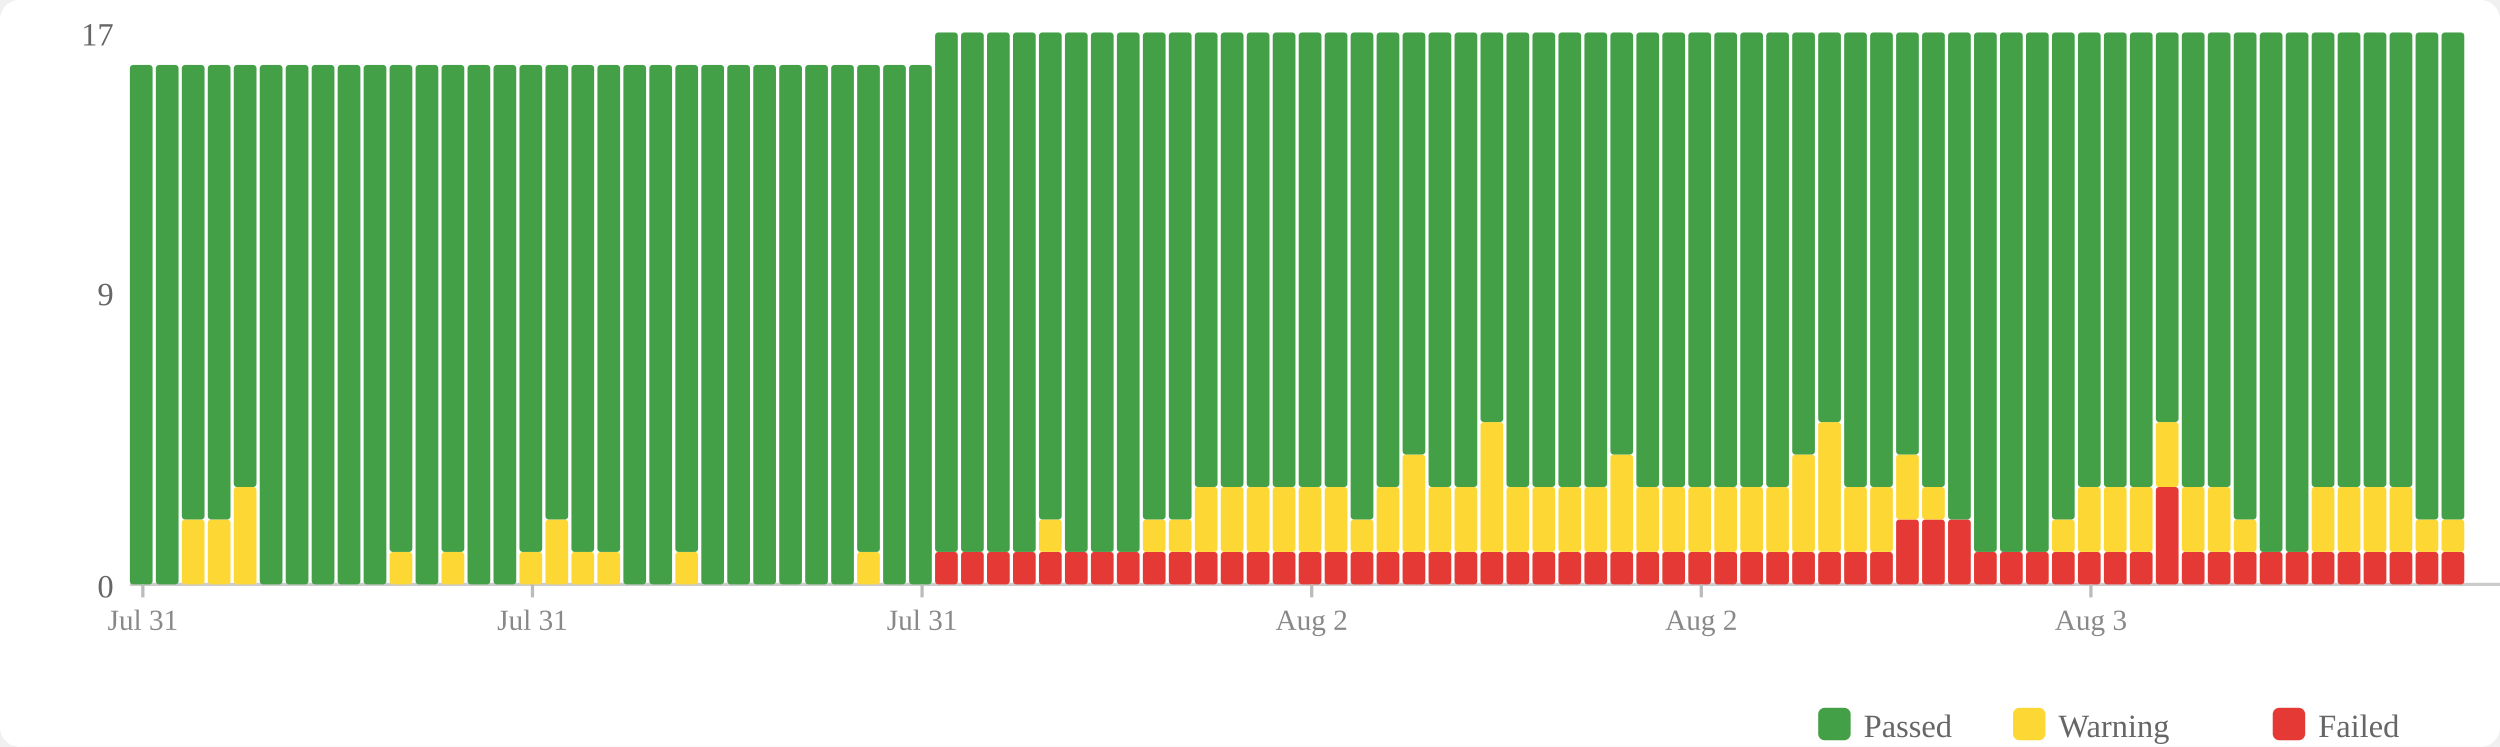
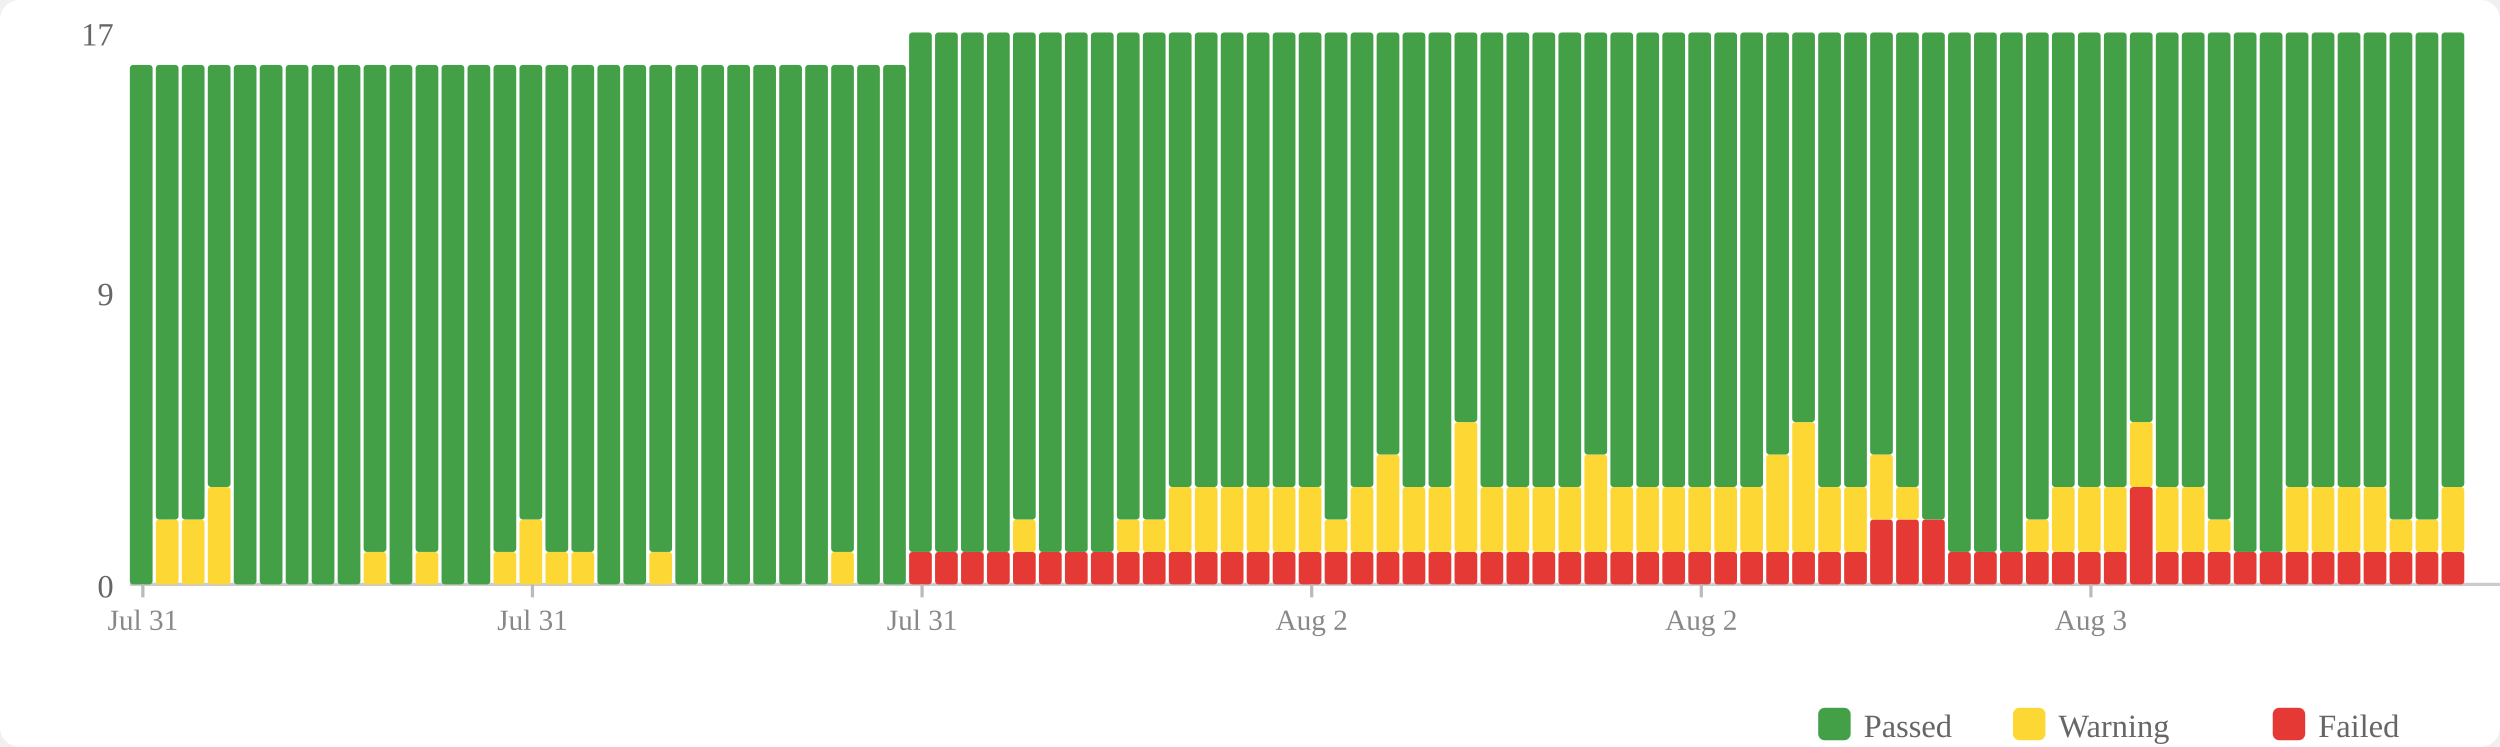
<svg xmlns="http://www.w3.org/2000/svg" width="770" height="230" viewBox="0 0 770 230">
  <rect width="770" height="230" fill="#fff" rx="6" />
  <rect x="560" y="218" width="10" height="10" fill="#43a047" rx="2" />
  <text x="574" y="227" font-size="10" fill="#666">Passed</text>
  <rect x="620" y="218" width="10" height="10" fill="#fdd835" rx="2" />
  <text x="634" y="227" font-size="10" fill="#666">Warning</text>
  <rect x="700" y="218" width="10" height="10" fill="#e53935" rx="2" />
  <text x="714" y="227" font-size="10" fill="#666">Failed</text>
  <text x="35" y="184" text-anchor="end" font-size="10" fill="#666">0</text>
  <text x="35" y="94" text-anchor="end" font-size="10" fill="#666">9</text>
  <text x="35" y="14" text-anchor="end" font-size="10" fill="#666">17</text>
  <line x1="40" y1="180" x2="770" y2="180" stroke="#ccc" stroke-width="1" />
  <rect x="40" y="20" width="7" height="160" fill="#43a047" rx="1" />
-   <rect x="48" y="20" width="7" height="160" fill="#43a047" rx="1" />
+   <rect x="48" y="160" width="7" height="20" fill="#fdd835" rx="1" />
+   <rect x="48" y="20" width="7" height="140" fill="#43a047" rx="1" />
  <rect x="56" y="160" width="7" height="20" fill="#fdd835" rx="1" />
  <rect x="56" y="20" width="7" height="140" fill="#43a047" rx="1" />
-   <rect x="64" y="160" width="7" height="20" fill="#fdd835" rx="1" />
-   <rect x="64" y="20" width="7" height="140" fill="#43a047" rx="1" />
-   <rect x="72" y="150" width="7" height="30" fill="#fdd835" rx="1" />
-   <rect x="72" y="20" width="7" height="130" fill="#43a047" rx="1" />
+   <rect x="64" y="150" width="7" height="30" fill="#fdd835" rx="1" />
+   <rect x="64" y="20" width="7" height="130" fill="#43a047" rx="1" />
+   <rect x="72" y="20" width="7" height="160" fill="#43a047" rx="1" />
  <rect x="80" y="20" width="7" height="160" fill="#43a047" rx="1" />
  <rect x="88" y="20" width="7" height="160" fill="#43a047" rx="1" />
  <rect x="96" y="20" width="7" height="160" fill="#43a047" rx="1" />
  <rect x="104" y="20" width="7" height="160" fill="#43a047" rx="1" />
-   <rect x="112" y="20" width="7" height="160" fill="#43a047" rx="1" />
-   <rect x="120" y="170" width="7" height="10" fill="#fdd835" rx="1" />
-   <rect x="120" y="20" width="7" height="150" fill="#43a047" rx="1" />
-   <rect x="128" y="20" width="7" height="160" fill="#43a047" rx="1" />
-   <rect x="136" y="170" width="7" height="10" fill="#fdd835" rx="1" />
-   <rect x="136" y="20" width="7" height="150" fill="#43a047" rx="1" />
+   <rect x="112" y="170" width="7" height="10" fill="#fdd835" rx="1" />
+   <rect x="112" y="20" width="7" height="150" fill="#43a047" rx="1" />
+   <rect x="120" y="20" width="7" height="160" fill="#43a047" rx="1" />
+   <rect x="128" y="170" width="7" height="10" fill="#fdd835" rx="1" />
+   <rect x="128" y="20" width="7" height="150" fill="#43a047" rx="1" />
+   <rect x="136" y="20" width="7" height="160" fill="#43a047" rx="1" />
  <rect x="144" y="20" width="7" height="160" fill="#43a047" rx="1" />
-   <rect x="152" y="20" width="7" height="160" fill="#43a047" rx="1" />
-   <rect x="160" y="170" width="7" height="10" fill="#fdd835" rx="1" />
-   <rect x="160" y="20" width="7" height="150" fill="#43a047" rx="1" />
-   <rect x="168" y="160" width="7" height="20" fill="#fdd835" rx="1" />
-   <rect x="168" y="20" width="7" height="140" fill="#43a047" rx="1" />
+   <rect x="152" y="170" width="7" height="10" fill="#fdd835" rx="1" />
+   <rect x="152" y="20" width="7" height="150" fill="#43a047" rx="1" />
+   <rect x="160" y="160" width="7" height="20" fill="#fdd835" rx="1" />
+   <rect x="160" y="20" width="7" height="140" fill="#43a047" rx="1" />
+   <rect x="168" y="170" width="7" height="10" fill="#fdd835" rx="1" />
+   <rect x="168" y="20" width="7" height="150" fill="#43a047" rx="1" />
  <rect x="176" y="170" width="7" height="10" fill="#fdd835" rx="1" />
  <rect x="176" y="20" width="7" height="150" fill="#43a047" rx="1" />
-   <rect x="184" y="170" width="7" height="10" fill="#fdd835" rx="1" />
-   <rect x="184" y="20" width="7" height="150" fill="#43a047" rx="1" />
+   <rect x="184" y="20" width="7" height="160" fill="#43a047" rx="1" />
  <rect x="192" y="20" width="7" height="160" fill="#43a047" rx="1" />
-   <rect x="200" y="20" width="7" height="160" fill="#43a047" rx="1" />
-   <rect x="208" y="170" width="7" height="10" fill="#fdd835" rx="1" />
-   <rect x="208" y="20" width="7" height="150" fill="#43a047" rx="1" />
+   <rect x="200" y="170" width="7" height="10" fill="#fdd835" rx="1" />
+   <rect x="200" y="20" width="7" height="150" fill="#43a047" rx="1" />
+   <rect x="208" y="20" width="7" height="160" fill="#43a047" rx="1" />
  <rect x="216" y="20" width="7" height="160" fill="#43a047" rx="1" />
  <rect x="224" y="20" width="7" height="160" fill="#43a047" rx="1" />
  <rect x="232" y="20" width="7" height="160" fill="#43a047" rx="1" />
  <rect x="240" y="20" width="7" height="160" fill="#43a047" rx="1" />
  <rect x="248" y="20" width="7" height="160" fill="#43a047" rx="1" />
-   <rect x="256" y="20" width="7" height="160" fill="#43a047" rx="1" />
-   <rect x="264" y="170" width="7" height="10" fill="#fdd835" rx="1" />
-   <rect x="264" y="20" width="7" height="150" fill="#43a047" rx="1" />
+   <rect x="256" y="170" width="7" height="10" fill="#fdd835" rx="1" />
+   <rect x="256" y="20" width="7" height="150" fill="#43a047" rx="1" />
+   <rect x="264" y="20" width="7" height="160" fill="#43a047" rx="1" />
  <rect x="272" y="20" width="7" height="160" fill="#43a047" rx="1" />
-   <rect x="280" y="20" width="7" height="160" fill="#43a047" rx="1" />
+   <rect x="280" y="170" width="7" height="10" fill="#e53935" rx="1" />
+   <rect x="280" y="10" width="7" height="160" fill="#43a047" rx="1" />
  <rect x="288" y="170" width="7" height="10" fill="#e53935" rx="1" />
  <rect x="288" y="10" width="7" height="160" fill="#43a047" rx="1" />
  <rect x="296" y="170" width="7" height="10" fill="#e53935" rx="1" />
  <rect x="296" y="10" width="7" height="160" fill="#43a047" rx="1" />
  <rect x="304" y="170" width="7" height="10" fill="#e53935" rx="1" />
  <rect x="304" y="10" width="7" height="160" fill="#43a047" rx="1" />
  <rect x="312" y="170" width="7" height="10" fill="#e53935" rx="1" />
-   <rect x="312" y="10" width="7" height="160" fill="#43a047" rx="1" />
+   <rect x="312" y="160" width="7" height="10" fill="#fdd835" rx="1" />
+   <rect x="312" y="10" width="7" height="150" fill="#43a047" rx="1" />
  <rect x="320" y="170" width="7" height="10" fill="#e53935" rx="1" />
-   <rect x="320" y="160" width="7" height="10" fill="#fdd835" rx="1" />
-   <rect x="320" y="10" width="7" height="150" fill="#43a047" rx="1" />
+   <rect x="320" y="10" width="7" height="160" fill="#43a047" rx="1" />
  <rect x="328" y="170" width="7" height="10" fill="#e53935" rx="1" />
  <rect x="328" y="10" width="7" height="160" fill="#43a047" rx="1" />
  <rect x="336" y="170" width="7" height="10" fill="#e53935" rx="1" />
  <rect x="336" y="10" width="7" height="160" fill="#43a047" rx="1" />
  <rect x="344" y="170" width="7" height="10" fill="#e53935" rx="1" />
-   <rect x="344" y="10" width="7" height="160" fill="#43a047" rx="1" />
+   <rect x="344" y="160" width="7" height="10" fill="#fdd835" rx="1" />
+   <rect x="344" y="10" width="7" height="150" fill="#43a047" rx="1" />
  <rect x="352" y="170" width="7" height="10" fill="#e53935" rx="1" />
  <rect x="352" y="160" width="7" height="10" fill="#fdd835" rx="1" />
  <rect x="352" y="10" width="7" height="150" fill="#43a047" rx="1" />
  <rect x="360" y="170" width="7" height="10" fill="#e53935" rx="1" />
-   <rect x="360" y="160" width="7" height="10" fill="#fdd835" rx="1" />
-   <rect x="360" y="10" width="7" height="150" fill="#43a047" rx="1" />
+   <rect x="360" y="150" width="7" height="20" fill="#fdd835" rx="1" />
+   <rect x="360" y="10" width="7" height="140" fill="#43a047" rx="1" />
  <rect x="368" y="170" width="7" height="10" fill="#e53935" rx="1" />
  <rect x="368" y="150" width="7" height="20" fill="#fdd835" rx="1" />
  <rect x="368" y="10" width="7" height="140" fill="#43a047" rx="1" />
  <rect x="376" y="170" width="7" height="10" fill="#e53935" rx="1" />
  <rect x="376" y="150" width="7" height="20" fill="#fdd835" rx="1" />
  <rect x="376" y="10" width="7" height="140" fill="#43a047" rx="1" />
  <rect x="384" y="170" width="7" height="10" fill="#e53935" rx="1" />
  <rect x="384" y="150" width="7" height="20" fill="#fdd835" rx="1" />
  <rect x="384" y="10" width="7" height="140" fill="#43a047" rx="1" />
  <rect x="392" y="170" width="7" height="10" fill="#e53935" rx="1" />
  <rect x="392" y="150" width="7" height="20" fill="#fdd835" rx="1" />
  <rect x="392" y="10" width="7" height="140" fill="#43a047" rx="1" />
  <rect x="400" y="170" width="7" height="10" fill="#e53935" rx="1" />
  <rect x="400" y="150" width="7" height="20" fill="#fdd835" rx="1" />
  <rect x="400" y="10" width="7" height="140" fill="#43a047" rx="1" />
  <rect x="408" y="170" width="7" height="10" fill="#e53935" rx="1" />
-   <rect x="408" y="150" width="7" height="20" fill="#fdd835" rx="1" />
-   <rect x="408" y="10" width="7" height="140" fill="#43a047" rx="1" />
+   <rect x="408" y="160" width="7" height="10" fill="#fdd835" rx="1" />
+   <rect x="408" y="10" width="7" height="150" fill="#43a047" rx="1" />
  <rect x="416" y="170" width="7" height="10" fill="#e53935" rx="1" />
-   <rect x="416" y="160" width="7" height="10" fill="#fdd835" rx="1" />
-   <rect x="416" y="10" width="7" height="150" fill="#43a047" rx="1" />
+   <rect x="416" y="150" width="7" height="20" fill="#fdd835" rx="1" />
+   <rect x="416" y="10" width="7" height="140" fill="#43a047" rx="1" />
  <rect x="424" y="170" width="7" height="10" fill="#e53935" rx="1" />
-   <rect x="424" y="150" width="7" height="20" fill="#fdd835" rx="1" />
-   <rect x="424" y="10" width="7" height="140" fill="#43a047" rx="1" />
+   <rect x="424" y="140" width="7" height="30" fill="#fdd835" rx="1" />
+   <rect x="424" y="10" width="7" height="130" fill="#43a047" rx="1" />
  <rect x="432" y="170" width="7" height="10" fill="#e53935" rx="1" />
-   <rect x="432" y="140" width="7" height="30" fill="#fdd835" rx="1" />
-   <rect x="432" y="10" width="7" height="130" fill="#43a047" rx="1" />
+   <rect x="432" y="150" width="7" height="20" fill="#fdd835" rx="1" />
+   <rect x="432" y="10" width="7" height="140" fill="#43a047" rx="1" />
  <rect x="440" y="170" width="7" height="10" fill="#e53935" rx="1" />
  <rect x="440" y="150" width="7" height="20" fill="#fdd835" rx="1" />
  <rect x="440" y="10" width="7" height="140" fill="#43a047" rx="1" />
  <rect x="448" y="170" width="7" height="10" fill="#e53935" rx="1" />
-   <rect x="448" y="150" width="7" height="20" fill="#fdd835" rx="1" />
-   <rect x="448" y="10" width="7" height="140" fill="#43a047" rx="1" />
+   <rect x="448" y="130" width="7" height="40" fill="#fdd835" rx="1" />
+   <rect x="448" y="10" width="7" height="120" fill="#43a047" rx="1" />
  <rect x="456" y="170" width="7" height="10" fill="#e53935" rx="1" />
-   <rect x="456" y="130" width="7" height="40" fill="#fdd835" rx="1" />
-   <rect x="456" y="10" width="7" height="120" fill="#43a047" rx="1" />
+   <rect x="456" y="150" width="7" height="20" fill="#fdd835" rx="1" />
+   <rect x="456" y="10" width="7" height="140" fill="#43a047" rx="1" />
  <rect x="464" y="170" width="7" height="10" fill="#e53935" rx="1" />
  <rect x="464" y="150" width="7" height="20" fill="#fdd835" rx="1" />
  <rect x="464" y="10" width="7" height="140" fill="#43a047" rx="1" />
  <rect x="472" y="170" width="7" height="10" fill="#e53935" rx="1" />
  <rect x="472" y="150" width="7" height="20" fill="#fdd835" rx="1" />
  <rect x="472" y="10" width="7" height="140" fill="#43a047" rx="1" />
  <rect x="480" y="170" width="7" height="10" fill="#e53935" rx="1" />
  <rect x="480" y="150" width="7" height="20" fill="#fdd835" rx="1" />
  <rect x="480" y="10" width="7" height="140" fill="#43a047" rx="1" />
  <rect x="488" y="170" width="7" height="10" fill="#e53935" rx="1" />
-   <rect x="488" y="150" width="7" height="20" fill="#fdd835" rx="1" />
-   <rect x="488" y="10" width="7" height="140" fill="#43a047" rx="1" />
+   <rect x="488" y="140" width="7" height="30" fill="#fdd835" rx="1" />
+   <rect x="488" y="10" width="7" height="130" fill="#43a047" rx="1" />
  <rect x="496" y="170" width="7" height="10" fill="#e53935" rx="1" />
-   <rect x="496" y="140" width="7" height="30" fill="#fdd835" rx="1" />
-   <rect x="496" y="10" width="7" height="130" fill="#43a047" rx="1" />
+   <rect x="496" y="150" width="7" height="20" fill="#fdd835" rx="1" />
+   <rect x="496" y="10" width="7" height="140" fill="#43a047" rx="1" />
  <rect x="504" y="170" width="7" height="10" fill="#e53935" rx="1" />
  <rect x="504" y="150" width="7" height="20" fill="#fdd835" rx="1" />
  <rect x="504" y="10" width="7" height="140" fill="#43a047" rx="1" />
  <rect x="512" y="170" width="7" height="10" fill="#e53935" rx="1" />
  <rect x="512" y="150" width="7" height="20" fill="#fdd835" rx="1" />
  <rect x="512" y="10" width="7" height="140" fill="#43a047" rx="1" />
  <rect x="520" y="170" width="7" height="10" fill="#e53935" rx="1" />
  <rect x="520" y="150" width="7" height="20" fill="#fdd835" rx="1" />
  <rect x="520" y="10" width="7" height="140" fill="#43a047" rx="1" />
  <rect x="528" y="170" width="7" height="10" fill="#e53935" rx="1" />
  <rect x="528" y="150" width="7" height="20" fill="#fdd835" rx="1" />
  <rect x="528" y="10" width="7" height="140" fill="#43a047" rx="1" />
  <rect x="536" y="170" width="7" height="10" fill="#e53935" rx="1" />
  <rect x="536" y="150" width="7" height="20" fill="#fdd835" rx="1" />
  <rect x="536" y="10" width="7" height="140" fill="#43a047" rx="1" />
  <rect x="544" y="170" width="7" height="10" fill="#e53935" rx="1" />
-   <rect x="544" y="150" width="7" height="20" fill="#fdd835" rx="1" />
-   <rect x="544" y="10" width="7" height="140" fill="#43a047" rx="1" />
+   <rect x="544" y="140" width="7" height="30" fill="#fdd835" rx="1" />
+   <rect x="544" y="10" width="7" height="130" fill="#43a047" rx="1" />
  <rect x="552" y="170" width="7" height="10" fill="#e53935" rx="1" />
-   <rect x="552" y="140" width="7" height="30" fill="#fdd835" rx="1" />
-   <rect x="552" y="10" width="7" height="130" fill="#43a047" rx="1" />
+   <rect x="552" y="130" width="7" height="40" fill="#fdd835" rx="1" />
+   <rect x="552" y="10" width="7" height="120" fill="#43a047" rx="1" />
  <rect x="560" y="170" width="7" height="10" fill="#e53935" rx="1" />
-   <rect x="560" y="130" width="7" height="40" fill="#fdd835" rx="1" />
-   <rect x="560" y="10" width="7" height="120" fill="#43a047" rx="1" />
+   <rect x="560" y="150" width="7" height="20" fill="#fdd835" rx="1" />
+   <rect x="560" y="10" width="7" height="140" fill="#43a047" rx="1" />
  <rect x="568" y="170" width="7" height="10" fill="#e53935" rx="1" />
  <rect x="568" y="150" width="7" height="20" fill="#fdd835" rx="1" />
  <rect x="568" y="10" width="7" height="140" fill="#43a047" rx="1" />
-   <rect x="576" y="170" width="7" height="10" fill="#e53935" rx="1" />
-   <rect x="576" y="150" width="7" height="20" fill="#fdd835" rx="1" />
-   <rect x="576" y="10" width="7" height="140" fill="#43a047" rx="1" />
+   <rect x="576" y="160" width="7" height="20" fill="#e53935" rx="1" />
+   <rect x="576" y="140" width="7" height="20" fill="#fdd835" rx="1" />
+   <rect x="576" y="10" width="7" height="130" fill="#43a047" rx="1" />
  <rect x="584" y="160" width="7" height="20" fill="#e53935" rx="1" />
-   <rect x="584" y="140" width="7" height="20" fill="#fdd835" rx="1" />
-   <rect x="584" y="10" width="7" height="130" fill="#43a047" rx="1" />
+   <rect x="584" y="150" width="7" height="10" fill="#fdd835" rx="1" />
+   <rect x="584" y="10" width="7" height="140" fill="#43a047" rx="1" />
  <rect x="592" y="160" width="7" height="20" fill="#e53935" rx="1" />
-   <rect x="592" y="150" width="7" height="10" fill="#fdd835" rx="1" />
-   <rect x="592" y="10" width="7" height="140" fill="#43a047" rx="1" />
-   <rect x="600" y="160" width="7" height="20" fill="#e53935" rx="1" />
-   <rect x="600" y="10" width="7" height="150" fill="#43a047" rx="1" />
+   <rect x="592" y="10" width="7" height="150" fill="#43a047" rx="1" />
+   <rect x="600" y="170" width="7" height="10" fill="#e53935" rx="1" />
+   <rect x="600" y="10" width="7" height="160" fill="#43a047" rx="1" />
  <rect x="608" y="170" width="7" height="10" fill="#e53935" rx="1" />
  <rect x="608" y="10" width="7" height="160" fill="#43a047" rx="1" />
  <rect x="616" y="170" width="7" height="10" fill="#e53935" rx="1" />
  <rect x="616" y="10" width="7" height="160" fill="#43a047" rx="1" />
  <rect x="624" y="170" width="7" height="10" fill="#e53935" rx="1" />
-   <rect x="624" y="10" width="7" height="160" fill="#43a047" rx="1" />
+   <rect x="624" y="160" width="7" height="10" fill="#fdd835" rx="1" />
+   <rect x="624" y="10" width="7" height="150" fill="#43a047" rx="1" />
  <rect x="632" y="170" width="7" height="10" fill="#e53935" rx="1" />
-   <rect x="632" y="160" width="7" height="10" fill="#fdd835" rx="1" />
-   <rect x="632" y="10" width="7" height="150" fill="#43a047" rx="1" />
+   <rect x="632" y="150" width="7" height="20" fill="#fdd835" rx="1" />
+   <rect x="632" y="10" width="7" height="140" fill="#43a047" rx="1" />
  <rect x="640" y="170" width="7" height="10" fill="#e53935" rx="1" />
  <rect x="640" y="150" width="7" height="20" fill="#fdd835" rx="1" />
  <rect x="640" y="10" width="7" height="140" fill="#43a047" rx="1" />
  <rect x="648" y="170" width="7" height="10" fill="#e53935" rx="1" />
  <rect x="648" y="150" width="7" height="20" fill="#fdd835" rx="1" />
  <rect x="648" y="10" width="7" height="140" fill="#43a047" rx="1" />
-   <rect x="656" y="170" width="7" height="10" fill="#e53935" rx="1" />
-   <rect x="656" y="150" width="7" height="20" fill="#fdd835" rx="1" />
-   <rect x="656" y="10" width="7" height="140" fill="#43a047" rx="1" />
-   <rect x="664" y="150" width="7" height="30" fill="#e53935" rx="1" />
-   <rect x="664" y="130" width="7" height="20" fill="#fdd835" rx="1" />
-   <rect x="664" y="10" width="7" height="120" fill="#43a047" rx="1" />
+   <rect x="656" y="150" width="7" height="30" fill="#e53935" rx="1" />
+   <rect x="656" y="130" width="7" height="20" fill="#fdd835" rx="1" />
+   <rect x="656" y="10" width="7" height="120" fill="#43a047" rx="1" />
+   <rect x="664" y="170" width="7" height="10" fill="#e53935" rx="1" />
+   <rect x="664" y="150" width="7" height="20" fill="#fdd835" rx="1" />
+   <rect x="664" y="10" width="7" height="140" fill="#43a047" rx="1" />
  <rect x="672" y="170" width="7" height="10" fill="#e53935" rx="1" />
  <rect x="672" y="150" width="7" height="20" fill="#fdd835" rx="1" />
  <rect x="672" y="10" width="7" height="140" fill="#43a047" rx="1" />
  <rect x="680" y="170" width="7" height="10" fill="#e53935" rx="1" />
-   <rect x="680" y="150" width="7" height="20" fill="#fdd835" rx="1" />
-   <rect x="680" y="10" width="7" height="140" fill="#43a047" rx="1" />
+   <rect x="680" y="160" width="7" height="10" fill="#fdd835" rx="1" />
+   <rect x="680" y="10" width="7" height="150" fill="#43a047" rx="1" />
  <rect x="688" y="170" width="7" height="10" fill="#e53935" rx="1" />
-   <rect x="688" y="160" width="7" height="10" fill="#fdd835" rx="1" />
-   <rect x="688" y="10" width="7" height="150" fill="#43a047" rx="1" />
+   <rect x="688" y="10" width="7" height="160" fill="#43a047" rx="1" />
  <rect x="696" y="170" width="7" height="10" fill="#e53935" rx="1" />
  <rect x="696" y="10" width="7" height="160" fill="#43a047" rx="1" />
  <rect x="704" y="170" width="7" height="10" fill="#e53935" rx="1" />
-   <rect x="704" y="10" width="7" height="160" fill="#43a047" rx="1" />
+   <rect x="704" y="150" width="7" height="20" fill="#fdd835" rx="1" />
+   <rect x="704" y="10" width="7" height="140" fill="#43a047" rx="1" />
  <rect x="712" y="170" width="7" height="10" fill="#e53935" rx="1" />
  <rect x="712" y="150" width="7" height="20" fill="#fdd835" rx="1" />
  <rect x="712" y="10" width="7" height="140" fill="#43a047" rx="1" />
  <rect x="720" y="170" width="7" height="10" fill="#e53935" rx="1" />
  <rect x="720" y="150" width="7" height="20" fill="#fdd835" rx="1" />
  <rect x="720" y="10" width="7" height="140" fill="#43a047" rx="1" />
  <rect x="728" y="170" width="7" height="10" fill="#e53935" rx="1" />
  <rect x="728" y="150" width="7" height="20" fill="#fdd835" rx="1" />
  <rect x="728" y="10" width="7" height="140" fill="#43a047" rx="1" />
  <rect x="736" y="170" width="7" height="10" fill="#e53935" rx="1" />
-   <rect x="736" y="150" width="7" height="20" fill="#fdd835" rx="1" />
-   <rect x="736" y="10" width="7" height="140" fill="#43a047" rx="1" />
+   <rect x="736" y="160" width="7" height="10" fill="#fdd835" rx="1" />
+   <rect x="736" y="10" width="7" height="150" fill="#43a047" rx="1" />
  <rect x="744" y="170" width="7" height="10" fill="#e53935" rx="1" />
  <rect x="744" y="160" width="7" height="10" fill="#fdd835" rx="1" />
  <rect x="744" y="10" width="7" height="150" fill="#43a047" rx="1" />
  <rect x="752" y="170" width="7" height="10" fill="#e53935" rx="1" />
-   <rect x="752" y="160" width="7" height="10" fill="#fdd835" rx="1" />
-   <rect x="752" y="10" width="7" height="150" fill="#43a047" rx="1" />
+   <rect x="752" y="150" width="7" height="20" fill="#fdd835" rx="1" />
+   <rect x="752" y="10" width="7" height="140" fill="#43a047" rx="1" />
  <line x1="44.0" y1="180" x2="44.0" y2="184" stroke="#bbb" stroke-width="1" />
  <text x="44.0" y="194" text-anchor="middle" font-size="9" fill="#888">Jul 31</text>
  <line x1="164.0" y1="180" x2="164.0" y2="184" stroke="#bbb" stroke-width="1" />
  <text x="164.0" y="194" text-anchor="middle" font-size="9" fill="#888">Jul 31</text>
  <line x1="284.0" y1="180" x2="284.0" y2="184" stroke="#bbb" stroke-width="1" />
  <text x="284.0" y="194" text-anchor="middle" font-size="9" fill="#888">Jul 31</text>
  <line x1="404.0" y1="180" x2="404.0" y2="184" stroke="#bbb" stroke-width="1" />
  <text x="404.0" y="194" text-anchor="middle" font-size="9" fill="#888">Aug 2</text>
  <line x1="524.0" y1="180" x2="524.0" y2="184" stroke="#bbb" stroke-width="1" />
  <text x="524.0" y="194" text-anchor="middle" font-size="9" fill="#888">Aug 2</text>
  <line x1="644.0" y1="180" x2="644.0" y2="184" stroke="#bbb" stroke-width="1" />
  <text x="644.0" y="194" text-anchor="middle" font-size="9" fill="#888">Aug 3</text>
</svg>
